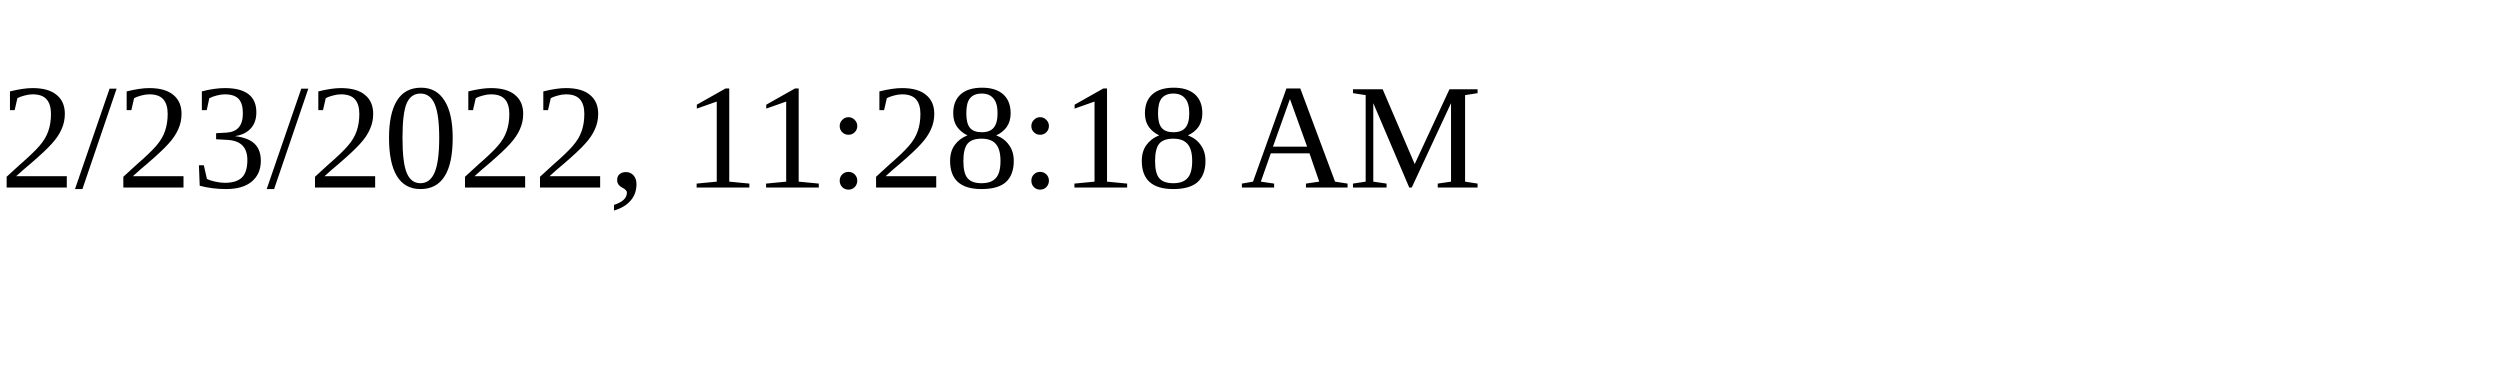
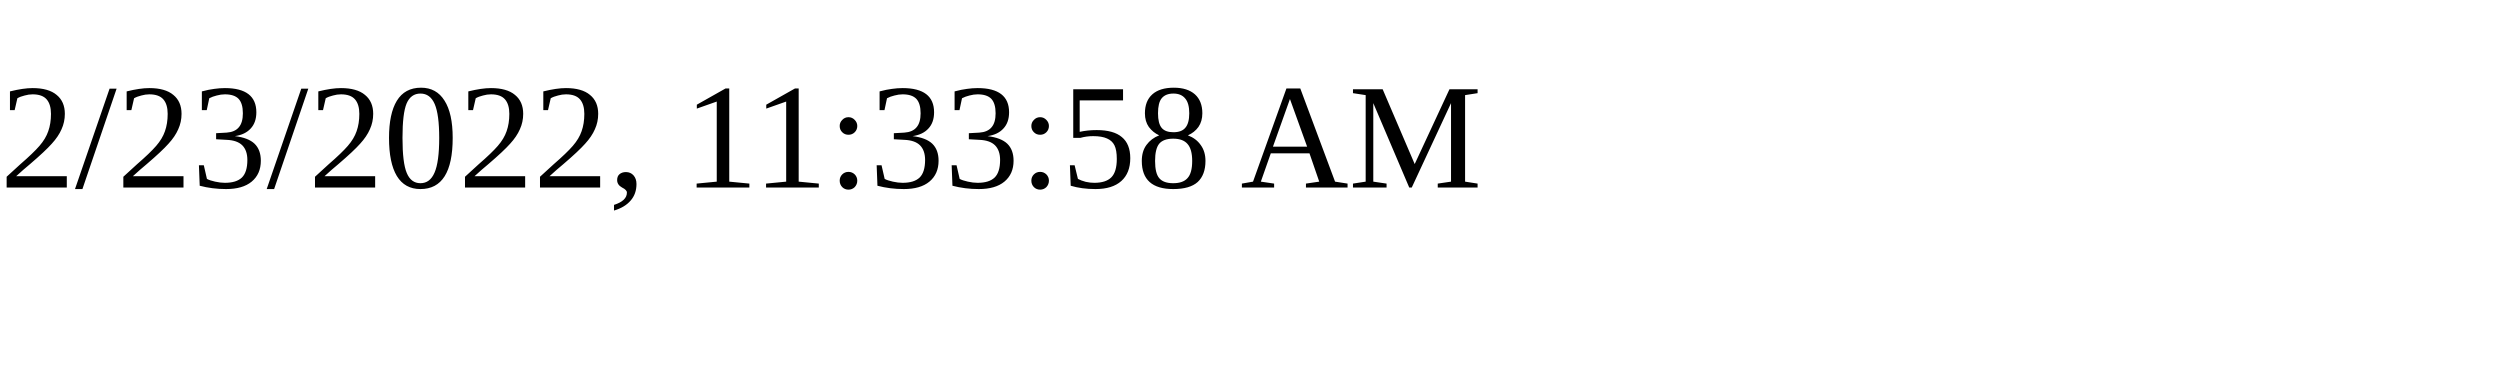
<svg xmlns="http://www.w3.org/2000/svg" height="30" width="200">
-   <text x="0" y="15">2/23/2022, 11:28:18 AM</text>
+   <text x="0" y="15">2/23/2022, 11:33:58 AM</text>
</svg>
